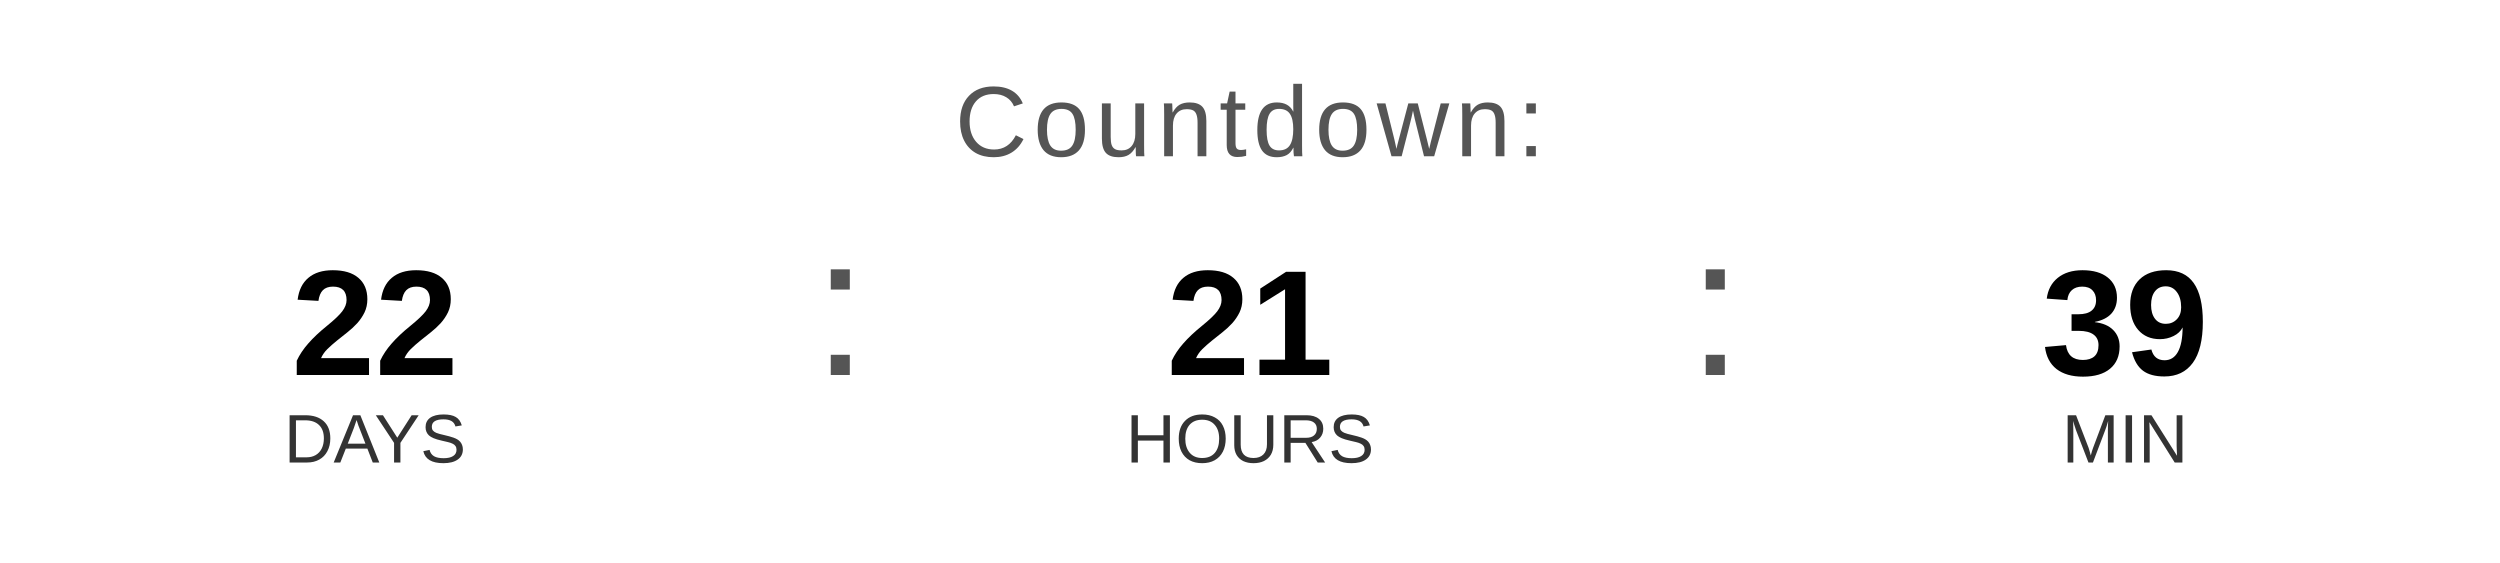
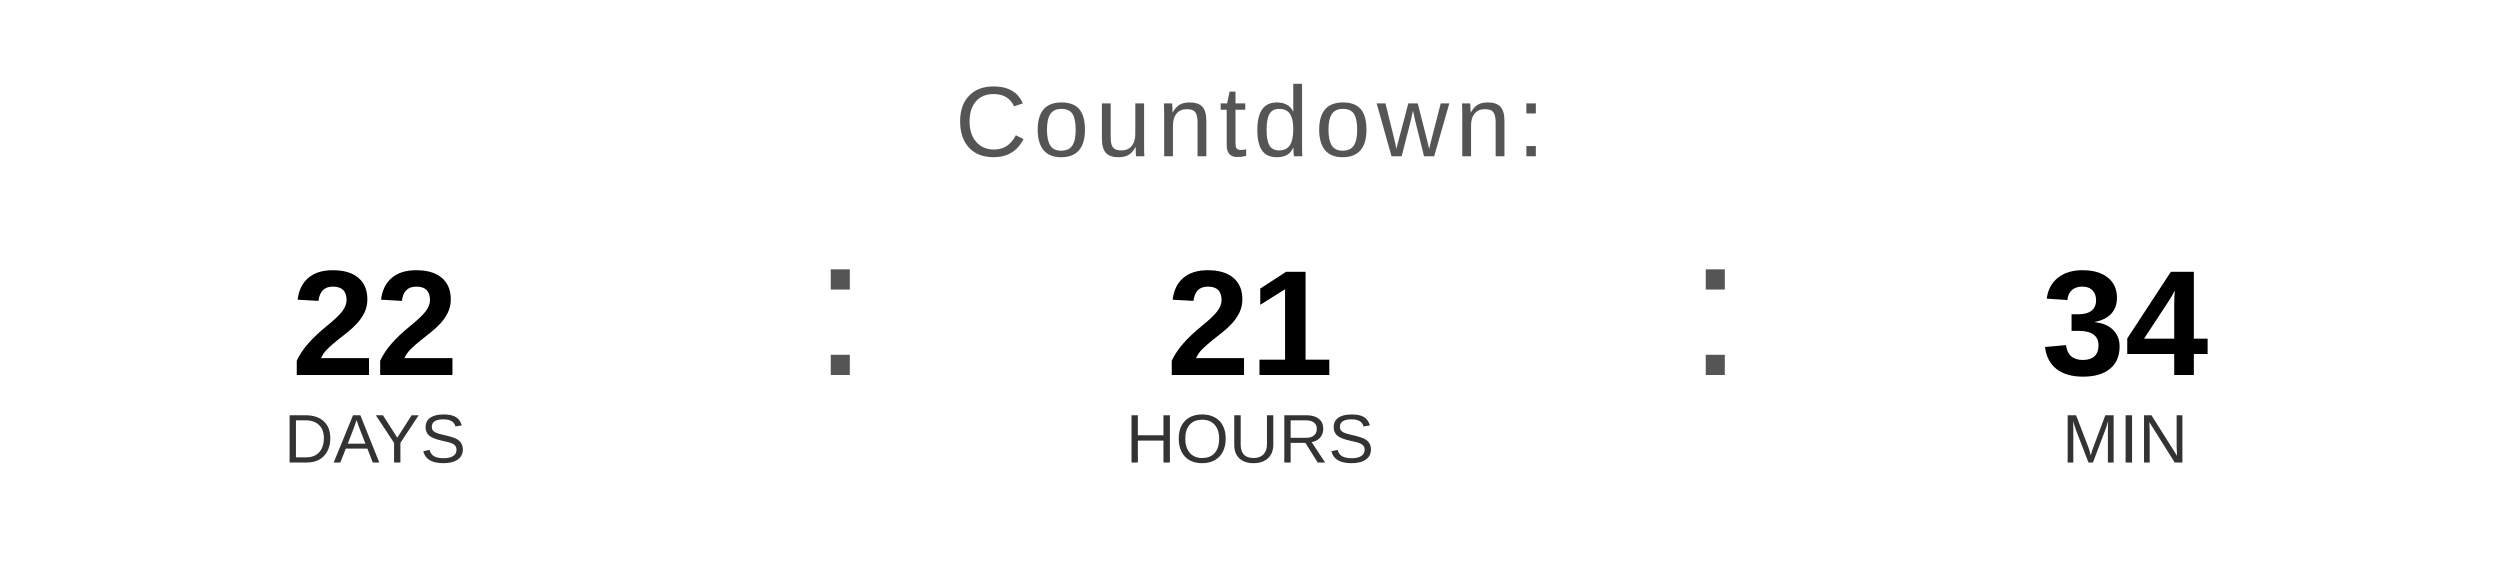
<svg xmlns="http://www.w3.org/2000/svg" width="400" height="90" viewBox="0 0 400 90">
  <text x="200" y="25" font-family="Arial, Helvetica, sans-serif" font-size="16" fill="#555555" text-anchor="middle" letter-spacing="1">
    Countdown:
  </text>
  <text x="60" y="60" font-family="Arial, Helvetica, sans-serif" font-size="24" font-weight="bold" fill="#000000" text-anchor="middle">22</text>
  <text x="60" y="74" font-family="Arial, Helvetica, sans-serif" font-size="11" fill="#333333" text-anchor="middle">DAYS</text>
  <text x="130" y="60" font-family="Arial, sans-serif" font-size="32" fill="#555555">:</text>
  <text x="200" y="60" font-family="Arial, Helvetica, sans-serif" font-size="24" font-weight="bold" fill="#000000" text-anchor="middle">21</text>
  <text x="200" y="74" font-family="Arial, Helvetica, sans-serif" font-size="11" fill="#333333" text-anchor="middle">HOURS</text>
  <text x="270" y="60" font-family="Arial, sans-serif" font-size="32" fill="#555555">:</text>
-   <text x="340" y="60" font-family="Arial, Helvetica, sans-serif" font-size="24" font-weight="bold" fill="#000000" text-anchor="middle">39</text>
+   <text x="340" y="60" font-family="Arial, Helvetica, sans-serif" font-size="24" font-weight="bold" fill="#000000" text-anchor="middle">34</text>
  <text x="340" y="74" font-family="Arial, Helvetica, sans-serif" font-size="11" fill="#333333" text-anchor="middle">MIN</text>
</svg>
